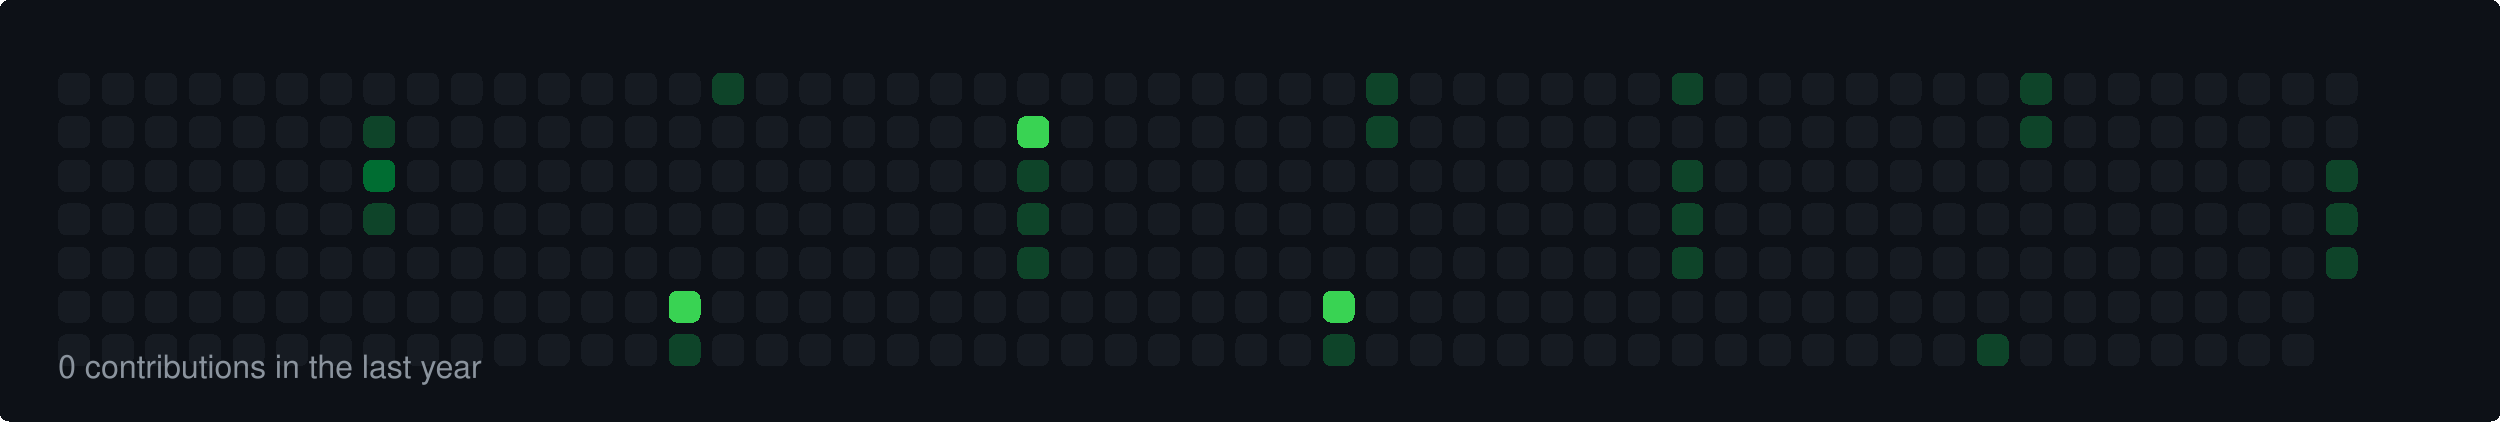
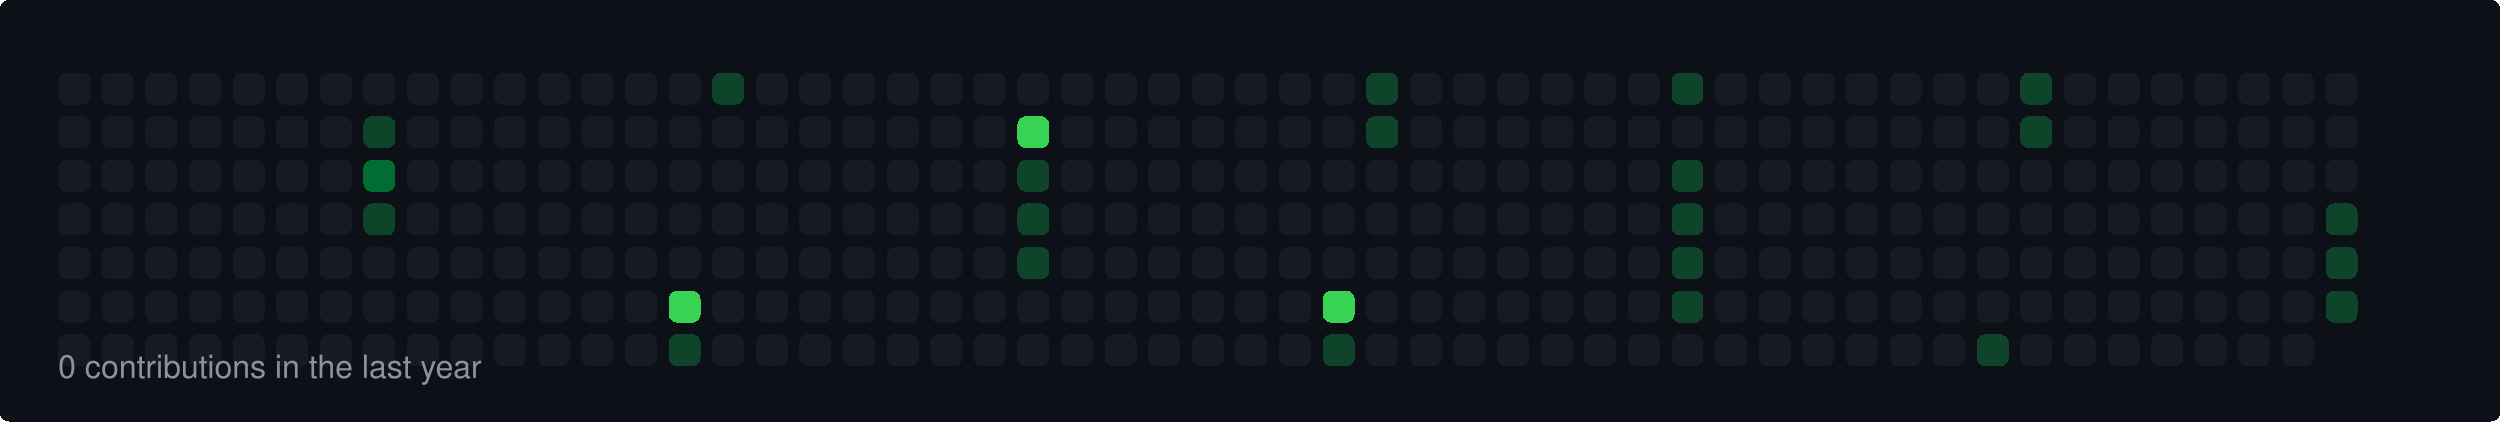
<svg xmlns="http://www.w3.org/2000/svg" width="860" height="145" viewBox="0 0 860 145">
  <style>
  rect { shape-rendering: crispEdges; rx: 3px; ry: 3px; transition: all 0.3s ease; }
  text { font-family: -apple-system, BlinkMacSystemFont, "Segoe UI", Helvetica, Arial, sans-serif; font-size: 11px; fill: #8b949e; }
</style>
  <rect width="100%" height="100%" fill="#0d1117" rx="6" />
  <rect x="20" y="25" width="11" height="11" fill="#161b22">
    </rect>
  <rect x="20" y="40" width="11" height="11" fill="#161b22">
    </rect>
  <rect x="20" y="55" width="11" height="11" fill="#161b22">
    </rect>
  <rect x="20" y="70" width="11" height="11" fill="#161b22">
    </rect>
  <rect x="20" y="85" width="11" height="11" fill="#161b22">
    </rect>
  <rect x="20" y="100" width="11" height="11" fill="#161b22">
    </rect>
  <rect x="20" y="115" width="11" height="11" fill="#161b22">
    </rect>
  <rect x="35" y="25" width="11" height="11" fill="#161b22">
    </rect>
  <rect x="35" y="40" width="11" height="11" fill="#161b22">
    </rect>
  <rect x="35" y="55" width="11" height="11" fill="#161b22">
    </rect>
  <rect x="35" y="70" width="11" height="11" fill="#161b22">
    </rect>
  <rect x="35" y="85" width="11" height="11" fill="#161b22">
    </rect>
  <rect x="35" y="100" width="11" height="11" fill="#161b22">
    </rect>
  <rect x="35" y="115" width="11" height="11" fill="#161b22">
    </rect>
  <rect x="50" y="25" width="11" height="11" fill="#161b22">
    </rect>
  <rect x="50" y="40" width="11" height="11" fill="#161b22">
    </rect>
  <rect x="50" y="55" width="11" height="11" fill="#161b22">
    </rect>
  <rect x="50" y="70" width="11" height="11" fill="#161b22">
    </rect>
  <rect x="50" y="85" width="11" height="11" fill="#161b22">
    </rect>
  <rect x="50" y="100" width="11" height="11" fill="#161b22">
    </rect>
  <rect x="50" y="115" width="11" height="11" fill="#161b22">
    </rect>
  <rect x="65" y="25" width="11" height="11" fill="#161b22">
    </rect>
  <rect x="65" y="40" width="11" height="11" fill="#161b22">
    </rect>
  <rect x="65" y="55" width="11" height="11" fill="#161b22">
    </rect>
  <rect x="65" y="70" width="11" height="11" fill="#161b22">
    </rect>
  <rect x="65" y="85" width="11" height="11" fill="#161b22">
    </rect>
  <rect x="65" y="100" width="11" height="11" fill="#161b22">
    </rect>
  <rect x="65" y="115" width="11" height="11" fill="#161b22">
    </rect>
  <rect x="80" y="25" width="11" height="11" fill="#161b22">
    </rect>
  <rect x="80" y="40" width="11" height="11" fill="#161b22">
    </rect>
  <rect x="80" y="55" width="11" height="11" fill="#161b22">
    </rect>
  <rect x="80" y="70" width="11" height="11" fill="#161b22">
    </rect>
  <rect x="80" y="85" width="11" height="11" fill="#161b22">
    </rect>
  <rect x="80" y="100" width="11" height="11" fill="#161b22">
    </rect>
  <rect x="80" y="115" width="11" height="11" fill="#161b22">
    </rect>
  <rect x="95" y="25" width="11" height="11" fill="#161b22">
    </rect>
  <rect x="95" y="40" width="11" height="11" fill="#161b22">
    </rect>
  <rect x="95" y="55" width="11" height="11" fill="#161b22">
    </rect>
  <rect x="95" y="70" width="11" height="11" fill="#161b22">
    </rect>
  <rect x="95" y="85" width="11" height="11" fill="#161b22">
    </rect>
  <rect x="95" y="100" width="11" height="11" fill="#161b22">
    </rect>
  <rect x="95" y="115" width="11" height="11" fill="#161b22">
    </rect>
  <rect x="110" y="25" width="11" height="11" fill="#161b22">
    </rect>
  <rect x="110" y="40" width="11" height="11" fill="#161b22">
    </rect>
  <rect x="110" y="55" width="11" height="11" fill="#161b22">
    </rect>
  <rect x="110" y="70" width="11" height="11" fill="#161b22">
    </rect>
  <rect x="110" y="85" width="11" height="11" fill="#161b22">
    </rect>
  <rect x="110" y="100" width="11" height="11" fill="#161b22">
    </rect>
  <rect x="110" y="115" width="11" height="11" fill="#161b22">
    </rect>
  <rect x="125" y="25" width="11" height="11" fill="#161b22">
    </rect>
  <rect x="125" y="40" width="11" height="11" fill="#0e4429">
    </rect>
  <rect x="125" y="55" width="11" height="11" fill="#006d32">
    </rect>
  <rect x="125" y="70" width="11" height="11" fill="#0e4429">
    </rect>
  <rect x="125" y="85" width="11" height="11" fill="#161b22">
    </rect>
  <rect x="125" y="100" width="11" height="11" fill="#161b22">
    </rect>
  <rect x="125" y="115" width="11" height="11" fill="#161b22">
    </rect>
  <rect x="140" y="25" width="11" height="11" fill="#161b22">
    </rect>
  <rect x="140" y="40" width="11" height="11" fill="#161b22">
    </rect>
  <rect x="140" y="55" width="11" height="11" fill="#161b22">
    </rect>
  <rect x="140" y="70" width="11" height="11" fill="#161b22">
    </rect>
  <rect x="140" y="85" width="11" height="11" fill="#161b22">
    </rect>
  <rect x="140" y="100" width="11" height="11" fill="#161b22">
    </rect>
  <rect x="140" y="115" width="11" height="11" fill="#161b22">
    </rect>
  <rect x="155" y="25" width="11" height="11" fill="#161b22">
    </rect>
  <rect x="155" y="40" width="11" height="11" fill="#161b22">
    </rect>
  <rect x="155" y="55" width="11" height="11" fill="#161b22">
    </rect>
  <rect x="155" y="70" width="11" height="11" fill="#161b22">
    </rect>
  <rect x="155" y="85" width="11" height="11" fill="#161b22">
    </rect>
  <rect x="155" y="100" width="11" height="11" fill="#161b22">
    </rect>
  <rect x="155" y="115" width="11" height="11" fill="#161b22">
    </rect>
  <rect x="170" y="25" width="11" height="11" fill="#161b22">
    </rect>
  <rect x="170" y="40" width="11" height="11" fill="#161b22">
    </rect>
  <rect x="170" y="55" width="11" height="11" fill="#161b22">
    </rect>
  <rect x="170" y="70" width="11" height="11" fill="#161b22">
    </rect>
  <rect x="170" y="85" width="11" height="11" fill="#161b22">
    </rect>
  <rect x="170" y="100" width="11" height="11" fill="#161b22">
    </rect>
  <rect x="170" y="115" width="11" height="11" fill="#161b22">
    </rect>
  <rect x="185" y="25" width="11" height="11" fill="#161b22">
    </rect>
  <rect x="185" y="40" width="11" height="11" fill="#161b22">
    </rect>
  <rect x="185" y="55" width="11" height="11" fill="#161b22">
    </rect>
  <rect x="185" y="70" width="11" height="11" fill="#161b22">
    </rect>
  <rect x="185" y="85" width="11" height="11" fill="#161b22">
    </rect>
  <rect x="185" y="100" width="11" height="11" fill="#161b22">
    </rect>
  <rect x="185" y="115" width="11" height="11" fill="#161b22">
    </rect>
  <rect x="200" y="25" width="11" height="11" fill="#161b22">
    </rect>
  <rect x="200" y="40" width="11" height="11" fill="#161b22">
    </rect>
  <rect x="200" y="55" width="11" height="11" fill="#161b22">
    </rect>
  <rect x="200" y="70" width="11" height="11" fill="#161b22">
    </rect>
  <rect x="200" y="85" width="11" height="11" fill="#161b22">
    </rect>
  <rect x="200" y="100" width="11" height="11" fill="#161b22">
    </rect>
  <rect x="200" y="115" width="11" height="11" fill="#161b22">
    </rect>
  <rect x="215" y="25" width="11" height="11" fill="#161b22">
    </rect>
  <rect x="215" y="40" width="11" height="11" fill="#161b22">
    </rect>
  <rect x="215" y="55" width="11" height="11" fill="#161b22">
    </rect>
  <rect x="215" y="70" width="11" height="11" fill="#161b22">
    </rect>
  <rect x="215" y="85" width="11" height="11" fill="#161b22">
    </rect>
  <rect x="215" y="100" width="11" height="11" fill="#161b22">
    </rect>
  <rect x="215" y="115" width="11" height="11" fill="#161b22">
    </rect>
  <rect x="230" y="25" width="11" height="11" fill="#161b22">
    </rect>
  <rect x="230" y="40" width="11" height="11" fill="#161b22">
    </rect>
  <rect x="230" y="55" width="11" height="11" fill="#161b22">
    </rect>
  <rect x="230" y="70" width="11" height="11" fill="#161b22">
    </rect>
  <rect x="230" y="85" width="11" height="11" fill="#161b22">
    </rect>
  <rect x="230" y="100" width="11" height="11" fill="#39d353">
    </rect>
  <rect x="230" y="115" width="11" height="11" fill="#0e4429">
    </rect>
  <rect x="245" y="25" width="11" height="11" fill="#0e4429">
    </rect>
  <rect x="245" y="40" width="11" height="11" fill="#161b22">
    </rect>
  <rect x="245" y="55" width="11" height="11" fill="#161b22">
    </rect>
  <rect x="245" y="70" width="11" height="11" fill="#161b22">
    </rect>
  <rect x="245" y="85" width="11" height="11" fill="#161b22">
    </rect>
  <rect x="245" y="100" width="11" height="11" fill="#161b22">
    </rect>
  <rect x="245" y="115" width="11" height="11" fill="#161b22">
    </rect>
  <rect x="260" y="25" width="11" height="11" fill="#161b22">
    </rect>
  <rect x="260" y="40" width="11" height="11" fill="#161b22">
    </rect>
  <rect x="260" y="55" width="11" height="11" fill="#161b22">
    </rect>
  <rect x="260" y="70" width="11" height="11" fill="#161b22">
    </rect>
  <rect x="260" y="85" width="11" height="11" fill="#161b22">
    </rect>
  <rect x="260" y="100" width="11" height="11" fill="#161b22">
    </rect>
  <rect x="260" y="115" width="11" height="11" fill="#161b22">
    </rect>
  <rect x="275" y="25" width="11" height="11" fill="#161b22">
    </rect>
  <rect x="275" y="40" width="11" height="11" fill="#161b22">
    </rect>
  <rect x="275" y="55" width="11" height="11" fill="#161b22">
    </rect>
  <rect x="275" y="70" width="11" height="11" fill="#161b22">
    </rect>
  <rect x="275" y="85" width="11" height="11" fill="#161b22">
    </rect>
  <rect x="275" y="100" width="11" height="11" fill="#161b22">
    </rect>
  <rect x="275" y="115" width="11" height="11" fill="#161b22">
    </rect>
  <rect x="290" y="25" width="11" height="11" fill="#161b22">
    </rect>
  <rect x="290" y="40" width="11" height="11" fill="#161b22">
    </rect>
  <rect x="290" y="55" width="11" height="11" fill="#161b22">
    </rect>
  <rect x="290" y="70" width="11" height="11" fill="#161b22">
    </rect>
  <rect x="290" y="85" width="11" height="11" fill="#161b22">
    </rect>
  <rect x="290" y="100" width="11" height="11" fill="#161b22">
    </rect>
  <rect x="290" y="115" width="11" height="11" fill="#161b22">
    </rect>
  <rect x="305" y="25" width="11" height="11" fill="#161b22">
    </rect>
  <rect x="305" y="40" width="11" height="11" fill="#161b22">
    </rect>
  <rect x="305" y="55" width="11" height="11" fill="#161b22">
    </rect>
  <rect x="305" y="70" width="11" height="11" fill="#161b22">
    </rect>
  <rect x="305" y="85" width="11" height="11" fill="#161b22">
    </rect>
  <rect x="305" y="100" width="11" height="11" fill="#161b22">
    </rect>
  <rect x="305" y="115" width="11" height="11" fill="#161b22">
    </rect>
  <rect x="320" y="25" width="11" height="11" fill="#161b22">
    </rect>
  <rect x="320" y="40" width="11" height="11" fill="#161b22">
    </rect>
  <rect x="320" y="55" width="11" height="11" fill="#161b22">
    </rect>
  <rect x="320" y="70" width="11" height="11" fill="#161b22">
    </rect>
  <rect x="320" y="85" width="11" height="11" fill="#161b22">
    </rect>
  <rect x="320" y="100" width="11" height="11" fill="#161b22">
    </rect>
  <rect x="320" y="115" width="11" height="11" fill="#161b22">
    </rect>
  <rect x="335" y="25" width="11" height="11" fill="#161b22">
    </rect>
  <rect x="335" y="40" width="11" height="11" fill="#161b22">
    </rect>
  <rect x="335" y="55" width="11" height="11" fill="#161b22">
    </rect>
  <rect x="335" y="70" width="11" height="11" fill="#161b22">
    </rect>
  <rect x="335" y="85" width="11" height="11" fill="#161b22">
    </rect>
  <rect x="335" y="100" width="11" height="11" fill="#161b22">
    </rect>
  <rect x="335" y="115" width="11" height="11" fill="#161b22">
    </rect>
  <rect x="350" y="25" width="11" height="11" fill="#161b22">
    </rect>
  <rect x="350" y="40" width="11" height="11" fill="#39d353">
    </rect>
  <rect x="350" y="55" width="11" height="11" fill="#0e4429">
    </rect>
  <rect x="350" y="70" width="11" height="11" fill="#0e4429">
    </rect>
  <rect x="350" y="85" width="11" height="11" fill="#0e4429">
    </rect>
  <rect x="350" y="100" width="11" height="11" fill="#161b22">
    </rect>
  <rect x="350" y="115" width="11" height="11" fill="#161b22">
    </rect>
  <rect x="365" y="25" width="11" height="11" fill="#161b22">
    </rect>
  <rect x="365" y="40" width="11" height="11" fill="#161b22">
    </rect>
  <rect x="365" y="55" width="11" height="11" fill="#161b22">
    </rect>
  <rect x="365" y="70" width="11" height="11" fill="#161b22">
    </rect>
  <rect x="365" y="85" width="11" height="11" fill="#161b22">
    </rect>
  <rect x="365" y="100" width="11" height="11" fill="#161b22">
    </rect>
  <rect x="365" y="115" width="11" height="11" fill="#161b22">
    </rect>
  <rect x="380" y="25" width="11" height="11" fill="#161b22">
    </rect>
  <rect x="380" y="40" width="11" height="11" fill="#161b22">
    </rect>
  <rect x="380" y="55" width="11" height="11" fill="#161b22">
    </rect>
  <rect x="380" y="70" width="11" height="11" fill="#161b22">
    </rect>
  <rect x="380" y="85" width="11" height="11" fill="#161b22">
    </rect>
  <rect x="380" y="100" width="11" height="11" fill="#161b22">
    </rect>
  <rect x="380" y="115" width="11" height="11" fill="#161b22">
    </rect>
  <rect x="395" y="25" width="11" height="11" fill="#161b22">
    </rect>
  <rect x="395" y="40" width="11" height="11" fill="#161b22">
    </rect>
  <rect x="395" y="55" width="11" height="11" fill="#161b22">
    </rect>
  <rect x="395" y="70" width="11" height="11" fill="#161b22">
    </rect>
  <rect x="395" y="85" width="11" height="11" fill="#161b22">
    </rect>
  <rect x="395" y="100" width="11" height="11" fill="#161b22">
    </rect>
  <rect x="395" y="115" width="11" height="11" fill="#161b22">
    </rect>
  <rect x="410" y="25" width="11" height="11" fill="#161b22">
    </rect>
  <rect x="410" y="40" width="11" height="11" fill="#161b22">
    </rect>
  <rect x="410" y="55" width="11" height="11" fill="#161b22">
    </rect>
  <rect x="410" y="70" width="11" height="11" fill="#161b22">
    </rect>
  <rect x="410" y="85" width="11" height="11" fill="#161b22">
    </rect>
  <rect x="410" y="100" width="11" height="11" fill="#161b22">
    </rect>
  <rect x="410" y="115" width="11" height="11" fill="#161b22">
    </rect>
  <rect x="425" y="25" width="11" height="11" fill="#161b22">
    </rect>
  <rect x="425" y="40" width="11" height="11" fill="#161b22">
    </rect>
  <rect x="425" y="55" width="11" height="11" fill="#161b22">
    </rect>
  <rect x="425" y="70" width="11" height="11" fill="#161b22">
    </rect>
  <rect x="425" y="85" width="11" height="11" fill="#161b22">
    </rect>
  <rect x="425" y="100" width="11" height="11" fill="#161b22">
    </rect>
  <rect x="425" y="115" width="11" height="11" fill="#161b22">
    </rect>
  <rect x="440" y="25" width="11" height="11" fill="#161b22">
    </rect>
  <rect x="440" y="40" width="11" height="11" fill="#161b22">
    </rect>
  <rect x="440" y="55" width="11" height="11" fill="#161b22">
    </rect>
  <rect x="440" y="70" width="11" height="11" fill="#161b22">
    </rect>
  <rect x="440" y="85" width="11" height="11" fill="#161b22">
    </rect>
  <rect x="440" y="100" width="11" height="11" fill="#161b22">
    </rect>
  <rect x="440" y="115" width="11" height="11" fill="#161b22">
    </rect>
  <rect x="455" y="25" width="11" height="11" fill="#161b22">
    </rect>
  <rect x="455" y="40" width="11" height="11" fill="#161b22">
    </rect>
  <rect x="455" y="55" width="11" height="11" fill="#161b22">
    </rect>
  <rect x="455" y="70" width="11" height="11" fill="#161b22">
    </rect>
  <rect x="455" y="85" width="11" height="11" fill="#161b22">
    </rect>
  <rect x="455" y="100" width="11" height="11" fill="#39d353">
    </rect>
  <rect x="455" y="115" width="11" height="11" fill="#0e4429">
    </rect>
  <rect x="470" y="25" width="11" height="11" fill="#0e4429">
    </rect>
  <rect x="470" y="40" width="11" height="11" fill="#0e4429">
    </rect>
  <rect x="470" y="55" width="11" height="11" fill="#161b22">
    </rect>
  <rect x="470" y="70" width="11" height="11" fill="#161b22">
    </rect>
  <rect x="470" y="85" width="11" height="11" fill="#161b22">
    </rect>
  <rect x="470" y="100" width="11" height="11" fill="#161b22">
    </rect>
  <rect x="470" y="115" width="11" height="11" fill="#161b22">
    </rect>
  <rect x="485" y="25" width="11" height="11" fill="#161b22">
    </rect>
  <rect x="485" y="40" width="11" height="11" fill="#161b22">
    </rect>
  <rect x="485" y="55" width="11" height="11" fill="#161b22">
    </rect>
  <rect x="485" y="70" width="11" height="11" fill="#161b22">
    </rect>
  <rect x="485" y="85" width="11" height="11" fill="#161b22">
    </rect>
  <rect x="485" y="100" width="11" height="11" fill="#161b22">
    </rect>
  <rect x="485" y="115" width="11" height="11" fill="#161b22">
    </rect>
  <rect x="500" y="25" width="11" height="11" fill="#161b22">
    </rect>
  <rect x="500" y="40" width="11" height="11" fill="#161b22">
    </rect>
  <rect x="500" y="55" width="11" height="11" fill="#161b22">
    </rect>
  <rect x="500" y="70" width="11" height="11" fill="#161b22">
    </rect>
  <rect x="500" y="85" width="11" height="11" fill="#161b22">
    </rect>
  <rect x="500" y="100" width="11" height="11" fill="#161b22">
    </rect>
  <rect x="500" y="115" width="11" height="11" fill="#161b22">
    </rect>
  <rect x="515" y="25" width="11" height="11" fill="#161b22">
    </rect>
  <rect x="515" y="40" width="11" height="11" fill="#161b22">
    </rect>
  <rect x="515" y="55" width="11" height="11" fill="#161b22">
    </rect>
  <rect x="515" y="70" width="11" height="11" fill="#161b22">
    </rect>
  <rect x="515" y="85" width="11" height="11" fill="#161b22">
    </rect>
  <rect x="515" y="100" width="11" height="11" fill="#161b22">
    </rect>
  <rect x="515" y="115" width="11" height="11" fill="#161b22">
    </rect>
  <rect x="530" y="25" width="11" height="11" fill="#161b22">
    </rect>
  <rect x="530" y="40" width="11" height="11" fill="#161b22">
    </rect>
  <rect x="530" y="55" width="11" height="11" fill="#161b22">
    </rect>
  <rect x="530" y="70" width="11" height="11" fill="#161b22">
    </rect>
  <rect x="530" y="85" width="11" height="11" fill="#161b22">
    </rect>
  <rect x="530" y="100" width="11" height="11" fill="#161b22">
    </rect>
  <rect x="530" y="115" width="11" height="11" fill="#161b22">
    </rect>
  <rect x="545" y="25" width="11" height="11" fill="#161b22">
    </rect>
  <rect x="545" y="40" width="11" height="11" fill="#161b22">
    </rect>
  <rect x="545" y="55" width="11" height="11" fill="#161b22">
    </rect>
  <rect x="545" y="70" width="11" height="11" fill="#161b22">
    </rect>
  <rect x="545" y="85" width="11" height="11" fill="#161b22">
    </rect>
  <rect x="545" y="100" width="11" height="11" fill="#161b22">
    </rect>
  <rect x="545" y="115" width="11" height="11" fill="#161b22">
    </rect>
  <rect x="560" y="25" width="11" height="11" fill="#161b22">
    </rect>
  <rect x="560" y="40" width="11" height="11" fill="#161b22">
    </rect>
  <rect x="560" y="55" width="11" height="11" fill="#161b22">
    </rect>
  <rect x="560" y="70" width="11" height="11" fill="#161b22">
    </rect>
  <rect x="560" y="85" width="11" height="11" fill="#161b22">
    </rect>
  <rect x="560" y="100" width="11" height="11" fill="#161b22">
    </rect>
  <rect x="560" y="115" width="11" height="11" fill="#161b22">
    </rect>
  <rect x="575" y="25" width="11" height="11" fill="#0e4429">
    </rect>
  <rect x="575" y="40" width="11" height="11" fill="#161b22">
    </rect>
  <rect x="575" y="55" width="11" height="11" fill="#0e4429">
    </rect>
  <rect x="575" y="70" width="11" height="11" fill="#0e4429">
    </rect>
  <rect x="575" y="85" width="11" height="11" fill="#0e4429">
    </rect>
-   <rect x="575" y="100" width="11" height="11" fill="#161b22">
+   <rect x="575" y="100" width="11" height="11" fill="#0e4429">
    </rect>
  <rect x="575" y="115" width="11" height="11" fill="#161b22">
    </rect>
  <rect x="590" y="25" width="11" height="11" fill="#161b22">
    </rect>
  <rect x="590" y="40" width="11" height="11" fill="#161b22">
    </rect>
  <rect x="590" y="55" width="11" height="11" fill="#161b22">
    </rect>
  <rect x="590" y="70" width="11" height="11" fill="#161b22">
    </rect>
  <rect x="590" y="85" width="11" height="11" fill="#161b22">
    </rect>
  <rect x="590" y="100" width="11" height="11" fill="#161b22">
    </rect>
  <rect x="590" y="115" width="11" height="11" fill="#161b22">
    </rect>
  <rect x="605" y="25" width="11" height="11" fill="#161b22">
    </rect>
  <rect x="605" y="40" width="11" height="11" fill="#161b22">
    </rect>
  <rect x="605" y="55" width="11" height="11" fill="#161b22">
    </rect>
  <rect x="605" y="70" width="11" height="11" fill="#161b22">
    </rect>
  <rect x="605" y="85" width="11" height="11" fill="#161b22">
    </rect>
  <rect x="605" y="100" width="11" height="11" fill="#161b22">
    </rect>
  <rect x="605" y="115" width="11" height="11" fill="#161b22">
    </rect>
  <rect x="620" y="25" width="11" height="11" fill="#161b22">
    </rect>
  <rect x="620" y="40" width="11" height="11" fill="#161b22">
    </rect>
  <rect x="620" y="55" width="11" height="11" fill="#161b22">
    </rect>
  <rect x="620" y="70" width="11" height="11" fill="#161b22">
    </rect>
  <rect x="620" y="85" width="11" height="11" fill="#161b22">
    </rect>
  <rect x="620" y="100" width="11" height="11" fill="#161b22">
    </rect>
  <rect x="620" y="115" width="11" height="11" fill="#161b22">
    </rect>
  <rect x="635" y="25" width="11" height="11" fill="#161b22">
    </rect>
  <rect x="635" y="40" width="11" height="11" fill="#161b22">
    </rect>
  <rect x="635" y="55" width="11" height="11" fill="#161b22">
    </rect>
  <rect x="635" y="70" width="11" height="11" fill="#161b22">
    </rect>
  <rect x="635" y="85" width="11" height="11" fill="#161b22">
    </rect>
  <rect x="635" y="100" width="11" height="11" fill="#161b22">
    </rect>
  <rect x="635" y="115" width="11" height="11" fill="#161b22">
    </rect>
  <rect x="650" y="25" width="11" height="11" fill="#161b22">
    </rect>
  <rect x="650" y="40" width="11" height="11" fill="#161b22">
    </rect>
  <rect x="650" y="55" width="11" height="11" fill="#161b22">
    </rect>
  <rect x="650" y="70" width="11" height="11" fill="#161b22">
    </rect>
  <rect x="650" y="85" width="11" height="11" fill="#161b22">
    </rect>
  <rect x="650" y="100" width="11" height="11" fill="#161b22">
    </rect>
  <rect x="650" y="115" width="11" height="11" fill="#161b22">
    </rect>
  <rect x="665" y="25" width="11" height="11" fill="#161b22">
    </rect>
  <rect x="665" y="40" width="11" height="11" fill="#161b22">
    </rect>
  <rect x="665" y="55" width="11" height="11" fill="#161b22">
    </rect>
  <rect x="665" y="70" width="11" height="11" fill="#161b22">
    </rect>
  <rect x="665" y="85" width="11" height="11" fill="#161b22">
    </rect>
  <rect x="665" y="100" width="11" height="11" fill="#161b22">
    </rect>
  <rect x="665" y="115" width="11" height="11" fill="#161b22">
    </rect>
  <rect x="680" y="25" width="11" height="11" fill="#161b22">
    </rect>
  <rect x="680" y="40" width="11" height="11" fill="#161b22">
    </rect>
  <rect x="680" y="55" width="11" height="11" fill="#161b22">
    </rect>
  <rect x="680" y="70" width="11" height="11" fill="#161b22">
    </rect>
  <rect x="680" y="85" width="11" height="11" fill="#161b22">
    </rect>
  <rect x="680" y="100" width="11" height="11" fill="#161b22">
    </rect>
  <rect x="680" y="115" width="11" height="11" fill="#0e4429">
    </rect>
  <rect x="695" y="25" width="11" height="11" fill="#0e4429">
    </rect>
  <rect x="695" y="40" width="11" height="11" fill="#0e4429">
    </rect>
  <rect x="695" y="55" width="11" height="11" fill="#161b22">
    </rect>
  <rect x="695" y="70" width="11" height="11" fill="#161b22">
    </rect>
  <rect x="695" y="85" width="11" height="11" fill="#161b22">
    </rect>
  <rect x="695" y="100" width="11" height="11" fill="#161b22">
    </rect>
  <rect x="695" y="115" width="11" height="11" fill="#161b22">
    </rect>
  <rect x="710" y="25" width="11" height="11" fill="#161b22">
    </rect>
  <rect x="710" y="40" width="11" height="11" fill="#161b22">
    </rect>
  <rect x="710" y="55" width="11" height="11" fill="#161b22">
    </rect>
  <rect x="710" y="70" width="11" height="11" fill="#161b22">
    </rect>
  <rect x="710" y="85" width="11" height="11" fill="#161b22">
    </rect>
  <rect x="710" y="100" width="11" height="11" fill="#161b22">
    </rect>
  <rect x="710" y="115" width="11" height="11" fill="#161b22">
    </rect>
  <rect x="725" y="25" width="11" height="11" fill="#161b22">
    </rect>
  <rect x="725" y="40" width="11" height="11" fill="#161b22">
    </rect>
  <rect x="725" y="55" width="11" height="11" fill="#161b22">
    </rect>
  <rect x="725" y="70" width="11" height="11" fill="#161b22">
    </rect>
  <rect x="725" y="85" width="11" height="11" fill="#161b22">
    </rect>
  <rect x="725" y="100" width="11" height="11" fill="#161b22">
    </rect>
  <rect x="725" y="115" width="11" height="11" fill="#161b22">
    </rect>
  <rect x="740" y="25" width="11" height="11" fill="#161b22">
    </rect>
  <rect x="740" y="40" width="11" height="11" fill="#161b22">
    </rect>
  <rect x="740" y="55" width="11" height="11" fill="#161b22">
    </rect>
  <rect x="740" y="70" width="11" height="11" fill="#161b22">
    </rect>
  <rect x="740" y="85" width="11" height="11" fill="#161b22">
    </rect>
  <rect x="740" y="100" width="11" height="11" fill="#161b22">
    </rect>
  <rect x="740" y="115" width="11" height="11" fill="#161b22">
    </rect>
  <rect x="755" y="25" width="11" height="11" fill="#161b22">
    </rect>
  <rect x="755" y="40" width="11" height="11" fill="#161b22">
    </rect>
  <rect x="755" y="55" width="11" height="11" fill="#161b22">
    </rect>
  <rect x="755" y="70" width="11" height="11" fill="#161b22">
    </rect>
  <rect x="755" y="85" width="11" height="11" fill="#161b22">
    </rect>
  <rect x="755" y="100" width="11" height="11" fill="#161b22">
    </rect>
  <rect x="755" y="115" width="11" height="11" fill="#161b22">
    </rect>
  <rect x="770" y="25" width="11" height="11" fill="#161b22">
    </rect>
  <rect x="770" y="40" width="11" height="11" fill="#161b22">
    </rect>
  <rect x="770" y="55" width="11" height="11" fill="#161b22">
    </rect>
  <rect x="770" y="70" width="11" height="11" fill="#161b22">
    </rect>
  <rect x="770" y="85" width="11" height="11" fill="#161b22">
    </rect>
  <rect x="770" y="100" width="11" height="11" fill="#161b22">
    </rect>
  <rect x="770" y="115" width="11" height="11" fill="#161b22">
    </rect>
  <rect x="785" y="25" width="11" height="11" fill="#161b22">
    </rect>
  <rect x="785" y="40" width="11" height="11" fill="#161b22">
    </rect>
  <rect x="785" y="55" width="11" height="11" fill="#161b22">
    </rect>
  <rect x="785" y="70" width="11" height="11" fill="#161b22">
    </rect>
  <rect x="785" y="85" width="11" height="11" fill="#161b22">
    </rect>
  <rect x="785" y="100" width="11" height="11" fill="#161b22">
    </rect>
  <rect x="785" y="115" width="11" height="11" fill="#161b22">
    </rect>
  <rect x="800" y="25" width="11" height="11" fill="#161b22">
    </rect>
  <rect x="800" y="40" width="11" height="11" fill="#161b22">
    </rect>
-   <rect x="800" y="55" width="11" height="11" fill="#0e4429">
+   <rect x="800" y="55" width="11" height="11" fill="#161b22">
    </rect>
  <rect x="800" y="70" width="11" height="11" fill="#0e4429">
    </rect>
  <rect x="800" y="85" width="11" height="11" fill="#0e4429">
+     </rect>
+   <rect x="800" y="100" width="11" height="11" fill="#0e4429">
    </rect>
  <text x="20" y="130">0 contributions in the last year</text>
</svg>
